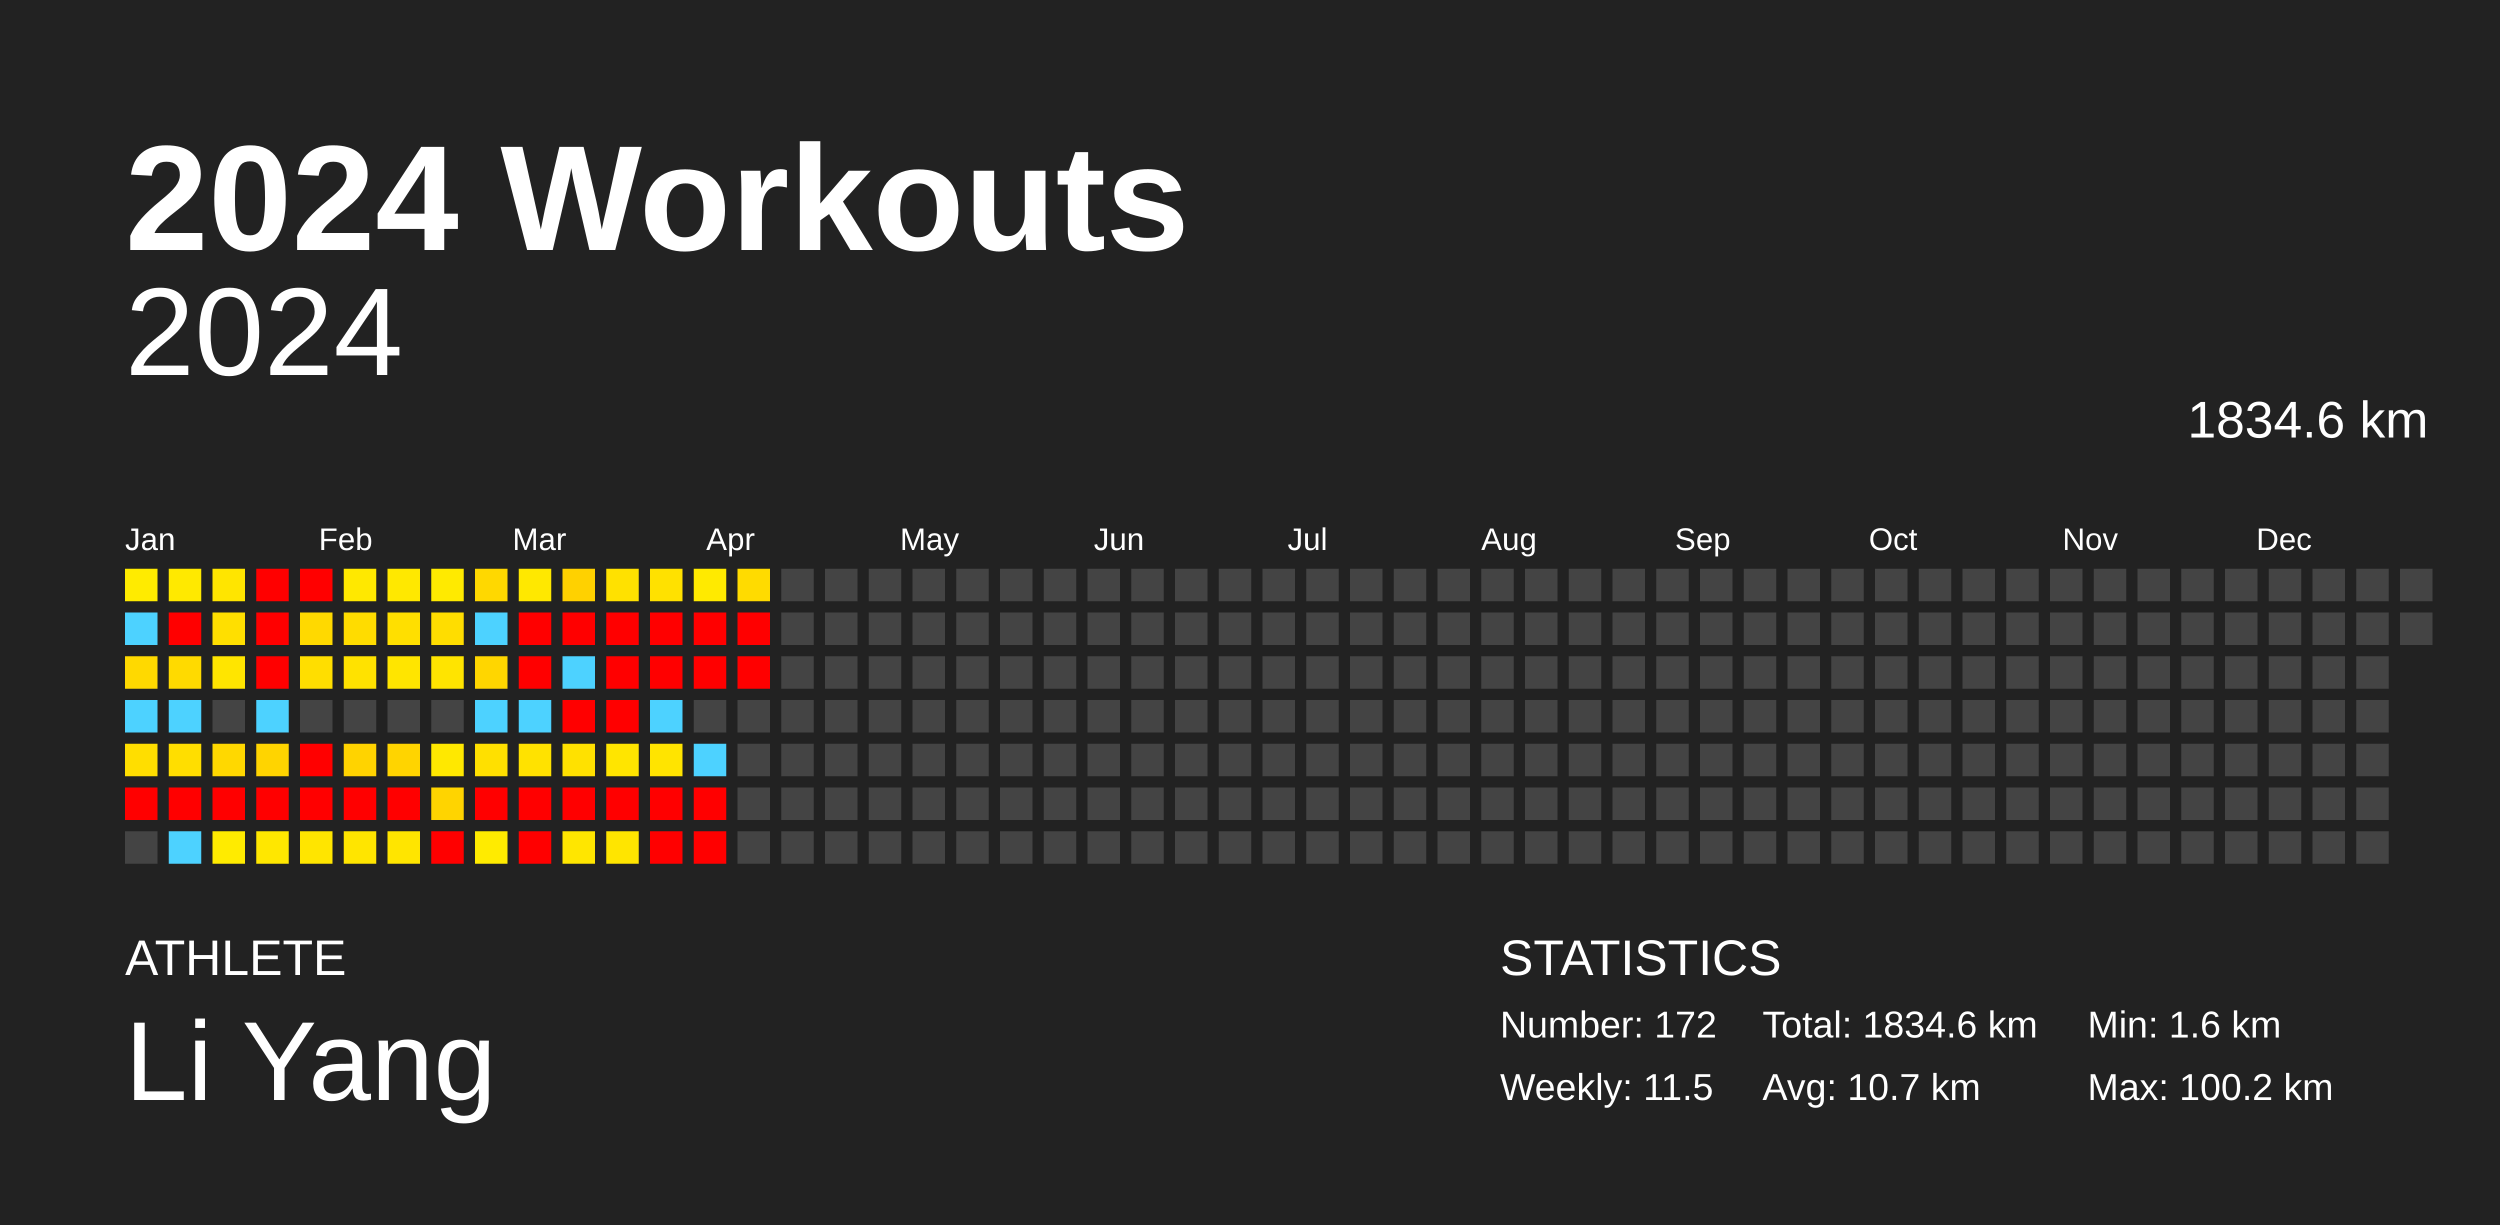
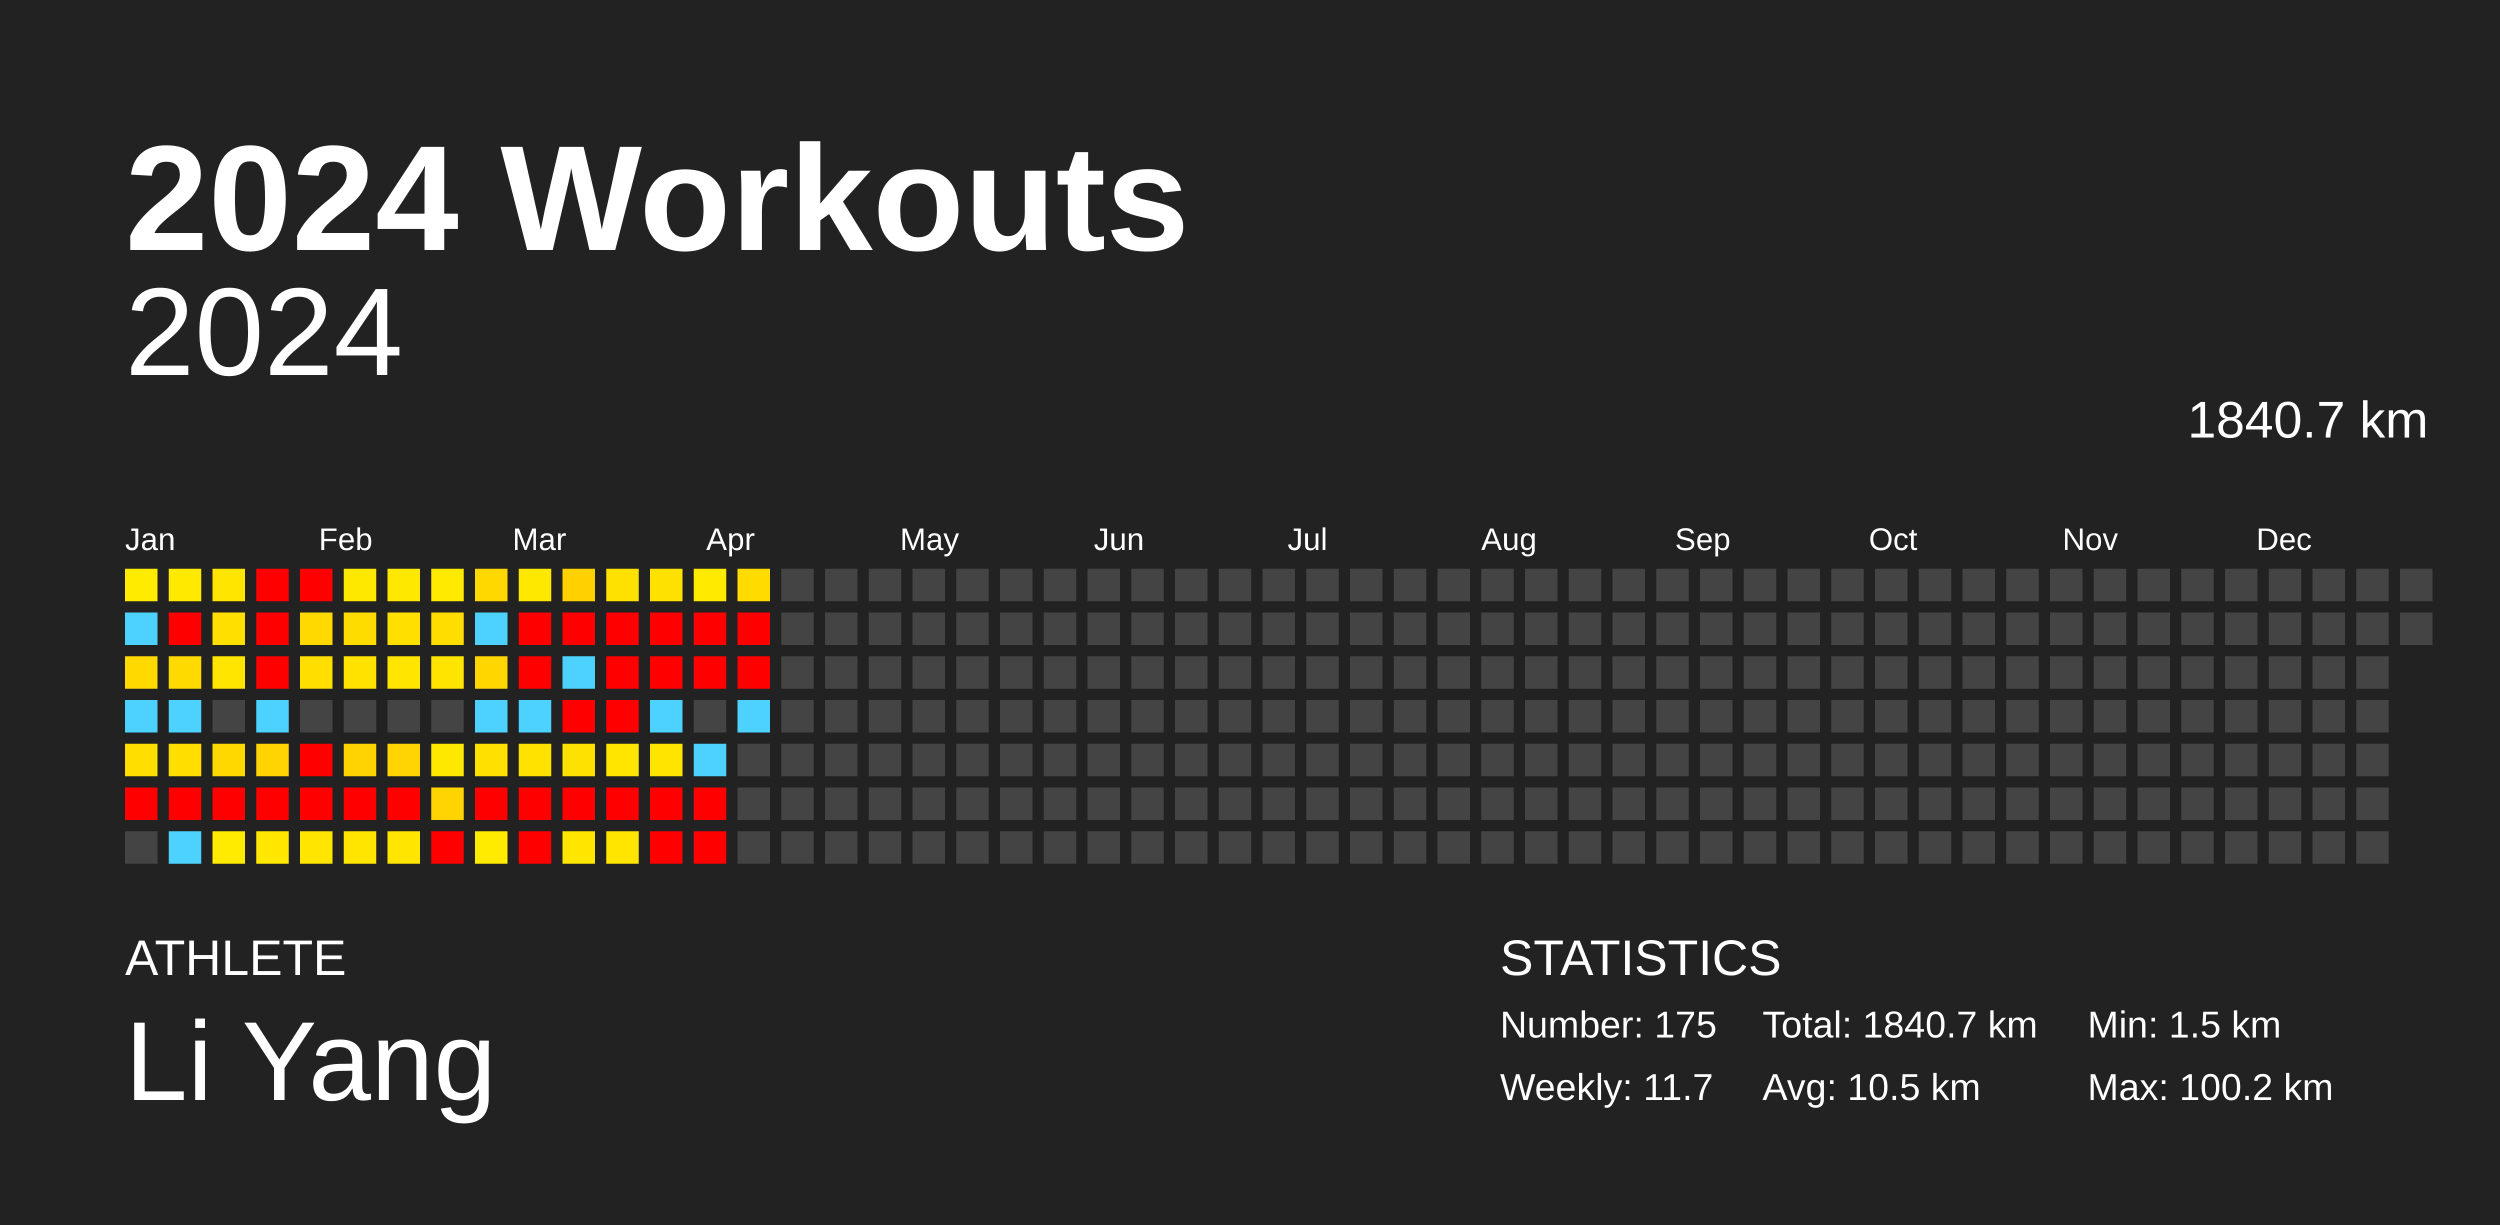
<svg xmlns="http://www.w3.org/2000/svg" baseProfile="full" height="98mm" version="1.1" viewBox="0,0,200,98" width="200mm">
  <defs />
  <rect fill="#222222" height="98" width="200" x="0" y="0" />
  <text fill="#FFFFFF" style="font-size:12px; font-family:Arial; font-weight:bold;" x="10" y="20">2024 Workouts</text>
  <text fill="#FFFFFF" style="font-size:4px; font-family:Arial" x="10" y="78">ATHLETE</text>
  <text fill="#FFFFFF" style="font-size:9px; font-family:Arial" x="10" y="88">Li Yang</text>
  <text fill="#FFFFFF" style="font-size:4px; font-family:Arial" x="120" y="78">STATISTICS</text>
-   <text fill="#FFFFFF" style="font-size:3px; font-family:Arial" x="120" y="83">Number: 172</text>
-   <text fill="#FFFFFF" style="font-size:3px; font-family:Arial" x="120" y="88">Weekly: 11.5</text>
-   <text fill="#FFFFFF" style="font-size:3px; font-family:Arial" x="141" y="83">Total: 1834.6 km</text>
-   <text fill="#FFFFFF" style="font-size:3px; font-family:Arial" x="141" y="88">Avg: 10.7 km</text>
-   <text fill="#FFFFFF" style="font-size:3px; font-family:Arial" x="167" y="83">Min: 1.6 km</text>
+   <text fill="#FFFFFF" style="font-size:3px; font-family:Arial" x="120" y="83">Number: 175</text>
+   <text fill="#FFFFFF" style="font-size:3px; font-family:Arial" x="120" y="88">Weekly: 11.7</text>
+   <text fill="#FFFFFF" style="font-size:3px; font-family:Arial" x="141" y="83">Total: 1840.7 km</text>
+   <text fill="#FFFFFF" style="font-size:3px; font-family:Arial" x="141" y="88">Avg: 10.5 km</text>
+   <text fill="#FFFFFF" style="font-size:3px; font-family:Arial" x="167" y="83">Min: 1.5 km</text>
  <text fill="#FFFFFF" style="font-size:3px; font-family:Arial" x="167" y="88">Max: 100.2 km</text>
  <text alignment-baseline="hanging" fill="#FFFFFF" style="font-size:10.0px; font-family:Arial;" x="10" y="30">2024</text>
-   <text alignment-baseline="hanging" fill="#FFFFFF" style="font-size:4.125px; font-family:Arial;" x="175" y="35">1834.6 km</text>
+   <text alignment-baseline="hanging" fill="#FFFFFF" style="font-size:4.125px; font-family:Arial;" x="175" y="35">1840.7 km</text>
  <text fill="#FFFFFF" style="font-size:2.5px; font-family:Arial" x="10.0" y="44">Jan</text>
  <text fill="#FFFFFF" style="font-size:2.5px; font-family:Arial" x="25.5" y="44">Feb</text>
  <text fill="#FFFFFF" style="font-size:2.5px; font-family:Arial" x="41.0" y="44">Mar</text>
  <text fill="#FFFFFF" style="font-size:2.5px; font-family:Arial" x="56.5" y="44">Apr</text>
  <text fill="#FFFFFF" style="font-size:2.5px; font-family:Arial" x="72.0" y="44">May</text>
  <text fill="#FFFFFF" style="font-size:2.5px; font-family:Arial" x="87.5" y="44">Jun</text>
  <text fill="#FFFFFF" style="font-size:2.5px; font-family:Arial" x="103.0" y="44">Jul</text>
  <text fill="#FFFFFF" style="font-size:2.5px; font-family:Arial" x="118.5" y="44">Aug</text>
  <text fill="#FFFFFF" style="font-size:2.5px; font-family:Arial" x="134.0" y="44">Sep</text>
  <text fill="#FFFFFF" style="font-size:2.5px; font-family:Arial" x="149.5" y="44">Oct</text>
  <text fill="#FFFFFF" style="font-size:2.5px; font-family:Arial" x="165.0" y="44">Nov</text>
  <text fill="#FFFFFF" style="font-size:2.5px; font-family:Arial" x="180.5" y="44">Dec</text>
  <rect fill="#ffeb00" height="2.6" width="2.6" x="10.0" y="45.5" />
  <rect fill="#4dd2ff" height="2.6" width="2.6" x="10.0" y="49.0" />
  <rect fill="#ffd900" height="2.6" width="2.6" x="10.0" y="52.5" />
  <rect fill="#4dd2ff" height="2.6" width="2.6" x="10.0" y="56.0" />
  <rect fill="#ffde00" height="2.6" width="2.6" x="10.0" y="59.5" />
  <rect fill="red" height="2.6" width="2.6" x="10.0" y="63.0" />
  <rect fill="#444444" height="2.6" width="2.6" x="10.0" y="66.5" />
  <rect fill="#ffe900" height="2.6" width="2.6" x="13.5" y="45.5" />
  <rect fill="red" height="2.6" width="2.6" x="13.5" y="49.0" />
  <rect fill="#ffda00" height="2.6" width="2.6" x="13.5" y="52.5" />
  <rect fill="#4dd2ff" height="2.6" width="2.6" x="13.5" y="56.0" />
  <rect fill="#ffde00" height="2.6" width="2.6" x="13.5" y="59.5" />
  <rect fill="red" height="2.6" width="2.6" x="13.5" y="63.0" />
  <rect fill="#4dd2ff" height="2.6" width="2.6" x="13.5" y="66.5" />
  <rect fill="#ffe500" height="2.6" width="2.6" x="17.0" y="45.5" />
  <rect fill="#ffdf00" height="2.6" width="2.6" x="17.0" y="49.0" />
  <rect fill="#ffe500" height="2.6" width="2.6" x="17.0" y="52.5" />
  <rect fill="#444444" height="2.6" width="2.6" x="17.0" y="56.0" />
  <rect fill="#ffd800" height="2.6" width="2.6" x="17.0" y="59.5" />
  <rect fill="red" height="2.6" width="2.6" x="17.0" y="63.0" />
  <rect fill="#ffeb00" height="2.6" width="2.6" x="17.0" y="66.5" />
  <rect fill="red" height="2.6" width="2.6" x="20.5" y="45.5" />
  <rect fill="red" height="2.6" width="2.6" x="20.5" y="49.0" />
  <rect fill="red" height="2.6" width="2.6" x="20.5" y="52.5" />
  <rect fill="#4dd2ff" height="2.6" width="2.6" x="20.5" y="56.0" />
  <rect fill="#ffd400" height="2.6" width="2.6" x="20.5" y="59.5" />
  <rect fill="red" height="2.6" width="2.6" x="20.5" y="63.0" />
  <rect fill="#ffe700" height="2.6" width="2.6" x="20.5" y="66.5" />
  <rect fill="red" height="2.6" width="2.6" x="24.0" y="45.5" />
  <rect fill="#ffd900" height="2.6" width="2.6" x="24.0" y="49.0" />
  <rect fill="#ffde00" height="2.6" width="2.6" x="24.0" y="52.5" />
  <rect fill="#444444" height="2.6" width="2.6" x="24.0" y="56.0" />
  <rect fill="red" height="2.6" width="2.6" x="24.0" y="59.5" />
  <rect fill="red" height="2.6" width="2.6" x="24.0" y="63.0" />
  <rect fill="#ffe500" height="2.6" width="2.6" x="24.0" y="66.5" />
  <rect fill="#ffe800" height="2.6" width="2.6" x="27.5" y="45.5" />
  <rect fill="#ffdc00" height="2.6" width="2.6" x="27.5" y="49.0" />
  <rect fill="#ffe200" height="2.6" width="2.6" x="27.5" y="52.5" />
  <rect fill="#444444" height="2.6" width="2.6" x="27.5" y="56.0" />
  <rect fill="#ffd300" height="2.6" width="2.6" x="27.5" y="59.5" />
  <rect fill="red" height="2.6" width="2.6" x="27.5" y="63.0" />
  <rect fill="#ffe500" height="2.6" width="2.6" x="27.5" y="66.5" />
  <rect fill="#ffe800" height="2.6" width="2.6" x="31.0" y="45.5" />
  <rect fill="#ffdf00" height="2.6" width="2.6" x="31.0" y="49.0" />
  <rect fill="#ffe500" height="2.6" width="2.6" x="31.0" y="52.5" />
  <rect fill="#444444" height="2.6" width="2.6" x="31.0" y="56.0" />
  <rect fill="#ffd400" height="2.6" width="2.6" x="31.0" y="59.5" />
  <rect fill="red" height="2.6" width="2.6" x="31.0" y="63.0" />
  <rect fill="#ffe500" height="2.6" width="2.6" x="31.0" y="66.5" />
  <rect fill="#ffea00" height="2.6" width="2.6" x="34.5" y="45.5" />
  <rect fill="#ffdd00" height="2.6" width="2.6" x="34.5" y="49.0" />
  <rect fill="#ffe400" height="2.6" width="2.6" x="34.5" y="52.5" />
  <rect fill="#444444" height="2.6" width="2.6" x="34.5" y="56.0" />
  <rect fill="#ffe800" height="2.6" width="2.6" x="34.5" y="59.5" />
  <rect fill="#ffd400" height="2.6" width="2.6" x="34.5" y="63.0" />
  <rect fill="red" height="2.6" width="2.6" x="34.5" y="66.5" />
  <rect fill="#ffd800" height="2.6" width="2.6" x="38.0" y="45.5" />
  <rect fill="#4dd2ff" height="2.6" width="2.6" x="38.0" y="49.0" />
  <rect fill="#ffd600" height="2.6" width="2.6" x="38.0" y="52.5" />
  <rect fill="#4dd2ff" height="2.6" width="2.6" x="38.0" y="56.0" />
  <rect fill="#ffe000" height="2.6" width="2.6" x="38.0" y="59.5" />
  <rect fill="red" height="2.6" width="2.6" x="38.0" y="63.0" />
  <rect fill="#ffeb00" height="2.6" width="2.6" x="38.0" y="66.5" />
  <rect fill="#ffe800" height="2.6" width="2.6" x="41.5" y="45.5" />
  <rect fill="red" height="2.6" width="2.6" x="41.5" y="49.0" />
  <rect fill="red" height="2.6" width="2.6" x="41.5" y="52.5" />
  <rect fill="#4dd2ff" height="2.6" width="2.6" x="41.5" y="56.0" />
  <rect fill="#ffe200" height="2.6" width="2.6" x="41.5" y="59.5" />
  <rect fill="red" height="2.6" width="2.6" x="41.5" y="63.0" />
  <rect fill="red" height="2.6" width="2.6" x="41.5" y="66.5" />
  <rect fill="#ffd100" height="2.6" width="2.6" x="45.0" y="45.5" />
  <rect fill="red" height="2.6" width="2.6" x="45.0" y="49.0" />
  <rect fill="#4dd2ff" height="2.6" width="2.6" x="45.0" y="52.5" />
  <rect fill="red" height="2.6" width="2.6" x="45.0" y="56.0" />
  <rect fill="#ffe100" height="2.6" width="2.6" x="45.0" y="59.5" />
  <rect fill="red" height="2.6" width="2.6" x="45.0" y="63.0" />
  <rect fill="#ffe600" height="2.6" width="2.6" x="45.0" y="66.5" />
  <rect fill="#ffe100" height="2.6" width="2.6" x="48.5" y="45.5" />
  <rect fill="red" height="2.6" width="2.6" x="48.5" y="49.0" />
  <rect fill="red" height="2.6" width="2.6" x="48.5" y="52.5" />
  <rect fill="red" height="2.6" width="2.6" x="48.5" y="56.0" />
  <rect fill="#ffe500" height="2.6" width="2.6" x="48.5" y="59.5" />
  <rect fill="red" height="2.6" width="2.6" x="48.5" y="63.0" />
  <rect fill="#ffe500" height="2.6" width="2.6" x="48.5" y="66.5" />
  <rect fill="#ffe100" height="2.6" width="2.6" x="52.0" y="45.5" />
  <rect fill="red" height="2.6" width="2.6" x="52.0" y="49.0" />
  <rect fill="red" height="2.6" width="2.6" x="52.0" y="52.5" />
  <rect fill="#4dd2ff" height="2.6" width="2.6" x="52.0" y="56.0" />
  <rect fill="#ffe400" height="2.6" width="2.6" x="52.0" y="59.5" />
  <rect fill="red" height="2.6" width="2.6" x="52.0" y="63.0" />
  <rect fill="red" height="2.6" width="2.6" x="52.0" y="66.5" />
  <rect fill="#ffea00" height="2.6" width="2.6" x="55.5" y="45.5" />
  <rect fill="red" height="2.6" width="2.6" x="55.5" y="49.0" />
  <rect fill="red" height="2.6" width="2.6" x="55.5" y="52.5" />
  <rect fill="#444444" height="2.6" width="2.6" x="55.5" y="56.0" />
  <rect fill="#4dd2ff" height="2.6" width="2.6" x="55.5" y="59.5" />
  <rect fill="red" height="2.6" width="2.6" x="55.5" y="63.0" />
  <rect fill="red" height="2.6" width="2.6" x="55.5" y="66.5" />
  <rect fill="#ffdb00" height="2.6" width="2.6" x="59.0" y="45.5" />
  <rect fill="red" height="2.6" width="2.6" x="59.0" y="49.0" />
  <rect fill="red" height="2.6" width="2.6" x="59.0" y="52.5" />
-   <rect fill="#444444" height="2.6" width="2.6" x="59.0" y="56.0" />
+   <rect fill="#4dd2ff" height="2.6" width="2.6" x="59.0" y="56.0" />
  <rect fill="#444444" height="2.6" width="2.6" x="59.0" y="59.5" />
  <rect fill="#444444" height="2.6" width="2.6" x="59.0" y="63.0" />
  <rect fill="#444444" height="2.6" width="2.6" x="59.0" y="66.5" />
  <rect fill="#444444" height="2.6" width="2.6" x="62.5" y="45.5" />
  <rect fill="#444444" height="2.6" width="2.6" x="62.5" y="49.0" />
  <rect fill="#444444" height="2.6" width="2.6" x="62.5" y="52.5" />
  <rect fill="#444444" height="2.6" width="2.6" x="62.5" y="56.0" />
  <rect fill="#444444" height="2.6" width="2.6" x="62.5" y="59.5" />
  <rect fill="#444444" height="2.6" width="2.6" x="62.5" y="63.0" />
  <rect fill="#444444" height="2.6" width="2.6" x="62.5" y="66.5" />
  <rect fill="#444444" height="2.6" width="2.6" x="66.0" y="45.5" />
  <rect fill="#444444" height="2.6" width="2.6" x="66.0" y="49.0" />
  <rect fill="#444444" height="2.6" width="2.6" x="66.0" y="52.5" />
  <rect fill="#444444" height="2.6" width="2.6" x="66.0" y="56.0" />
  <rect fill="#444444" height="2.6" width="2.6" x="66.0" y="59.5" />
  <rect fill="#444444" height="2.6" width="2.6" x="66.0" y="63.0" />
  <rect fill="#444444" height="2.6" width="2.6" x="66.0" y="66.5" />
  <rect fill="#444444" height="2.6" width="2.6" x="69.5" y="45.5" />
  <rect fill="#444444" height="2.6" width="2.6" x="69.5" y="49.0" />
  <rect fill="#444444" height="2.6" width="2.6" x="69.5" y="52.5" />
  <rect fill="#444444" height="2.6" width="2.6" x="69.5" y="56.0" />
  <rect fill="#444444" height="2.6" width="2.6" x="69.5" y="59.5" />
  <rect fill="#444444" height="2.6" width="2.6" x="69.5" y="63.0" />
  <rect fill="#444444" height="2.6" width="2.6" x="69.5" y="66.5" />
  <rect fill="#444444" height="2.6" width="2.6" x="73.0" y="45.5" />
  <rect fill="#444444" height="2.6" width="2.6" x="73.0" y="49.0" />
  <rect fill="#444444" height="2.6" width="2.6" x="73.0" y="52.5" />
  <rect fill="#444444" height="2.6" width="2.6" x="73.0" y="56.0" />
  <rect fill="#444444" height="2.6" width="2.6" x="73.0" y="59.5" />
  <rect fill="#444444" height="2.6" width="2.6" x="73.0" y="63.0" />
  <rect fill="#444444" height="2.6" width="2.6" x="73.0" y="66.5" />
  <rect fill="#444444" height="2.6" width="2.6" x="76.5" y="45.5" />
  <rect fill="#444444" height="2.6" width="2.6" x="76.5" y="49.0" />
  <rect fill="#444444" height="2.6" width="2.6" x="76.5" y="52.5" />
  <rect fill="#444444" height="2.6" width="2.6" x="76.5" y="56.0" />
  <rect fill="#444444" height="2.6" width="2.6" x="76.5" y="59.5" />
  <rect fill="#444444" height="2.6" width="2.6" x="76.5" y="63.0" />
  <rect fill="#444444" height="2.6" width="2.6" x="76.5" y="66.5" />
  <rect fill="#444444" height="2.6" width="2.6" x="80.0" y="45.5" />
  <rect fill="#444444" height="2.6" width="2.6" x="80.0" y="49.0" />
  <rect fill="#444444" height="2.6" width="2.6" x="80.0" y="52.5" />
  <rect fill="#444444" height="2.6" width="2.6" x="80.0" y="56.0" />
  <rect fill="#444444" height="2.6" width="2.6" x="80.0" y="59.5" />
  <rect fill="#444444" height="2.6" width="2.6" x="80.0" y="63.0" />
  <rect fill="#444444" height="2.6" width="2.6" x="80.0" y="66.5" />
  <rect fill="#444444" height="2.6" width="2.6" x="83.5" y="45.5" />
  <rect fill="#444444" height="2.6" width="2.6" x="83.5" y="49.0" />
  <rect fill="#444444" height="2.6" width="2.6" x="83.5" y="52.5" />
  <rect fill="#444444" height="2.6" width="2.6" x="83.5" y="56.0" />
  <rect fill="#444444" height="2.6" width="2.6" x="83.5" y="59.5" />
  <rect fill="#444444" height="2.6" width="2.6" x="83.5" y="63.0" />
  <rect fill="#444444" height="2.6" width="2.6" x="83.5" y="66.5" />
  <rect fill="#444444" height="2.6" width="2.6" x="87.0" y="45.5" />
  <rect fill="#444444" height="2.6" width="2.6" x="87.0" y="49.0" />
  <rect fill="#444444" height="2.6" width="2.6" x="87.0" y="52.5" />
  <rect fill="#444444" height="2.6" width="2.6" x="87.0" y="56.0" />
  <rect fill="#444444" height="2.6" width="2.6" x="87.0" y="59.5" />
  <rect fill="#444444" height="2.6" width="2.6" x="87.0" y="63.0" />
  <rect fill="#444444" height="2.6" width="2.6" x="87.0" y="66.5" />
  <rect fill="#444444" height="2.6" width="2.6" x="90.5" y="45.5" />
  <rect fill="#444444" height="2.6" width="2.6" x="90.5" y="49.0" />
  <rect fill="#444444" height="2.6" width="2.6" x="90.5" y="52.5" />
  <rect fill="#444444" height="2.6" width="2.6" x="90.5" y="56.0" />
  <rect fill="#444444" height="2.6" width="2.6" x="90.5" y="59.5" />
  <rect fill="#444444" height="2.6" width="2.6" x="90.5" y="63.0" />
  <rect fill="#444444" height="2.6" width="2.6" x="90.5" y="66.5" />
  <rect fill="#444444" height="2.6" width="2.6" x="94.0" y="45.5" />
  <rect fill="#444444" height="2.6" width="2.6" x="94.0" y="49.0" />
  <rect fill="#444444" height="2.6" width="2.6" x="94.0" y="52.5" />
  <rect fill="#444444" height="2.6" width="2.6" x="94.0" y="56.0" />
  <rect fill="#444444" height="2.6" width="2.6" x="94.0" y="59.5" />
  <rect fill="#444444" height="2.6" width="2.6" x="94.0" y="63.0" />
  <rect fill="#444444" height="2.6" width="2.6" x="94.0" y="66.5" />
  <rect fill="#444444" height="2.6" width="2.6" x="97.5" y="45.5" />
  <rect fill="#444444" height="2.6" width="2.6" x="97.5" y="49.0" />
  <rect fill="#444444" height="2.6" width="2.6" x="97.5" y="52.5" />
  <rect fill="#444444" height="2.6" width="2.6" x="97.5" y="56.0" />
  <rect fill="#444444" height="2.6" width="2.6" x="97.5" y="59.5" />
  <rect fill="#444444" height="2.6" width="2.6" x="97.5" y="63.0" />
  <rect fill="#444444" height="2.6" width="2.6" x="97.5" y="66.5" />
  <rect fill="#444444" height="2.6" width="2.6" x="101.0" y="45.5" />
  <rect fill="#444444" height="2.6" width="2.6" x="101.0" y="49.0" />
  <rect fill="#444444" height="2.6" width="2.6" x="101.0" y="52.5" />
  <rect fill="#444444" height="2.6" width="2.6" x="101.0" y="56.0" />
  <rect fill="#444444" height="2.6" width="2.6" x="101.0" y="59.5" />
  <rect fill="#444444" height="2.6" width="2.6" x="101.0" y="63.0" />
  <rect fill="#444444" height="2.6" width="2.6" x="101.0" y="66.5" />
  <rect fill="#444444" height="2.6" width="2.6" x="104.5" y="45.5" />
  <rect fill="#444444" height="2.6" width="2.6" x="104.5" y="49.0" />
  <rect fill="#444444" height="2.6" width="2.6" x="104.5" y="52.5" />
  <rect fill="#444444" height="2.6" width="2.6" x="104.5" y="56.0" />
  <rect fill="#444444" height="2.6" width="2.6" x="104.5" y="59.5" />
  <rect fill="#444444" height="2.6" width="2.6" x="104.5" y="63.0" />
  <rect fill="#444444" height="2.6" width="2.6" x="104.5" y="66.5" />
  <rect fill="#444444" height="2.6" width="2.6" x="108.0" y="45.5" />
  <rect fill="#444444" height="2.6" width="2.6" x="108.0" y="49.0" />
  <rect fill="#444444" height="2.6" width="2.6" x="108.0" y="52.5" />
  <rect fill="#444444" height="2.6" width="2.6" x="108.0" y="56.0" />
  <rect fill="#444444" height="2.6" width="2.6" x="108.0" y="59.5" />
  <rect fill="#444444" height="2.6" width="2.6" x="108.0" y="63.0" />
  <rect fill="#444444" height="2.6" width="2.6" x="108.0" y="66.5" />
  <rect fill="#444444" height="2.6" width="2.6" x="111.5" y="45.5" />
  <rect fill="#444444" height="2.6" width="2.6" x="111.5" y="49.0" />
  <rect fill="#444444" height="2.6" width="2.6" x="111.5" y="52.5" />
  <rect fill="#444444" height="2.6" width="2.6" x="111.5" y="56.0" />
  <rect fill="#444444" height="2.6" width="2.6" x="111.5" y="59.5" />
  <rect fill="#444444" height="2.6" width="2.6" x="111.5" y="63.0" />
  <rect fill="#444444" height="2.6" width="2.6" x="111.5" y="66.5" />
  <rect fill="#444444" height="2.6" width="2.6" x="115.0" y="45.5" />
  <rect fill="#444444" height="2.6" width="2.6" x="115.0" y="49.0" />
  <rect fill="#444444" height="2.6" width="2.6" x="115.0" y="52.5" />
  <rect fill="#444444" height="2.6" width="2.6" x="115.0" y="56.0" />
  <rect fill="#444444" height="2.6" width="2.6" x="115.0" y="59.5" />
  <rect fill="#444444" height="2.6" width="2.6" x="115.0" y="63.0" />
  <rect fill="#444444" height="2.6" width="2.6" x="115.0" y="66.5" />
  <rect fill="#444444" height="2.6" width="2.6" x="118.5" y="45.5" />
  <rect fill="#444444" height="2.6" width="2.6" x="118.5" y="49.0" />
  <rect fill="#444444" height="2.6" width="2.6" x="118.5" y="52.5" />
  <rect fill="#444444" height="2.6" width="2.6" x="118.5" y="56.0" />
  <rect fill="#444444" height="2.6" width="2.6" x="118.5" y="59.5" />
  <rect fill="#444444" height="2.6" width="2.6" x="118.5" y="63.0" />
  <rect fill="#444444" height="2.6" width="2.6" x="118.5" y="66.5" />
  <rect fill="#444444" height="2.6" width="2.6" x="122.0" y="45.5" />
  <rect fill="#444444" height="2.6" width="2.6" x="122.0" y="49.0" />
  <rect fill="#444444" height="2.6" width="2.6" x="122.0" y="52.5" />
  <rect fill="#444444" height="2.6" width="2.6" x="122.0" y="56.0" />
  <rect fill="#444444" height="2.6" width="2.6" x="122.0" y="59.5" />
  <rect fill="#444444" height="2.6" width="2.6" x="122.0" y="63.0" />
  <rect fill="#444444" height="2.6" width="2.6" x="122.0" y="66.5" />
  <rect fill="#444444" height="2.6" width="2.6" x="125.5" y="45.5" />
  <rect fill="#444444" height="2.6" width="2.6" x="125.5" y="49.0" />
  <rect fill="#444444" height="2.6" width="2.6" x="125.5" y="52.5" />
  <rect fill="#444444" height="2.6" width="2.6" x="125.5" y="56.0" />
  <rect fill="#444444" height="2.6" width="2.6" x="125.5" y="59.5" />
  <rect fill="#444444" height="2.6" width="2.6" x="125.5" y="63.0" />
  <rect fill="#444444" height="2.6" width="2.6" x="125.5" y="66.5" />
  <rect fill="#444444" height="2.6" width="2.6" x="129.0" y="45.5" />
  <rect fill="#444444" height="2.6" width="2.6" x="129.0" y="49.0" />
  <rect fill="#444444" height="2.6" width="2.6" x="129.0" y="52.5" />
  <rect fill="#444444" height="2.6" width="2.6" x="129.0" y="56.0" />
  <rect fill="#444444" height="2.6" width="2.6" x="129.0" y="59.5" />
  <rect fill="#444444" height="2.6" width="2.6" x="129.0" y="63.0" />
  <rect fill="#444444" height="2.6" width="2.6" x="129.0" y="66.5" />
  <rect fill="#444444" height="2.6" width="2.6" x="132.5" y="45.5" />
  <rect fill="#444444" height="2.6" width="2.6" x="132.5" y="49.0" />
  <rect fill="#444444" height="2.6" width="2.6" x="132.5" y="52.5" />
  <rect fill="#444444" height="2.6" width="2.6" x="132.5" y="56.0" />
  <rect fill="#444444" height="2.6" width="2.6" x="132.5" y="59.5" />
  <rect fill="#444444" height="2.6" width="2.6" x="132.5" y="63.0" />
  <rect fill="#444444" height="2.6" width="2.6" x="132.5" y="66.5" />
  <rect fill="#444444" height="2.6" width="2.6" x="136.0" y="45.5" />
  <rect fill="#444444" height="2.6" width="2.6" x="136.0" y="49.0" />
  <rect fill="#444444" height="2.6" width="2.6" x="136.0" y="52.5" />
  <rect fill="#444444" height="2.6" width="2.6" x="136.0" y="56.0" />
  <rect fill="#444444" height="2.6" width="2.6" x="136.0" y="59.5" />
  <rect fill="#444444" height="2.6" width="2.6" x="136.0" y="63.0" />
  <rect fill="#444444" height="2.6" width="2.6" x="136.0" y="66.5" />
  <rect fill="#444444" height="2.6" width="2.6" x="139.5" y="45.5" />
  <rect fill="#444444" height="2.6" width="2.6" x="139.5" y="49.0" />
  <rect fill="#444444" height="2.6" width="2.6" x="139.5" y="52.5" />
  <rect fill="#444444" height="2.6" width="2.6" x="139.5" y="56.0" />
  <rect fill="#444444" height="2.6" width="2.6" x="139.5" y="59.5" />
  <rect fill="#444444" height="2.6" width="2.6" x="139.5" y="63.0" />
  <rect fill="#444444" height="2.6" width="2.6" x="139.5" y="66.5" />
  <rect fill="#444444" height="2.6" width="2.6" x="143.0" y="45.5" />
  <rect fill="#444444" height="2.6" width="2.6" x="143.0" y="49.0" />
  <rect fill="#444444" height="2.6" width="2.6" x="143.0" y="52.5" />
  <rect fill="#444444" height="2.6" width="2.6" x="143.0" y="56.0" />
  <rect fill="#444444" height="2.6" width="2.6" x="143.0" y="59.5" />
  <rect fill="#444444" height="2.6" width="2.6" x="143.0" y="63.0" />
  <rect fill="#444444" height="2.6" width="2.6" x="143.0" y="66.5" />
  <rect fill="#444444" height="2.6" width="2.6" x="146.5" y="45.5" />
  <rect fill="#444444" height="2.6" width="2.6" x="146.5" y="49.0" />
  <rect fill="#444444" height="2.6" width="2.6" x="146.5" y="52.5" />
  <rect fill="#444444" height="2.6" width="2.6" x="146.5" y="56.0" />
  <rect fill="#444444" height="2.6" width="2.6" x="146.5" y="59.5" />
  <rect fill="#444444" height="2.6" width="2.6" x="146.5" y="63.0" />
  <rect fill="#444444" height="2.6" width="2.6" x="146.5" y="66.5" />
  <rect fill="#444444" height="2.6" width="2.6" x="150.0" y="45.5" />
  <rect fill="#444444" height="2.6" width="2.6" x="150.0" y="49.0" />
  <rect fill="#444444" height="2.6" width="2.6" x="150.0" y="52.5" />
  <rect fill="#444444" height="2.6" width="2.6" x="150.0" y="56.0" />
  <rect fill="#444444" height="2.6" width="2.6" x="150.0" y="59.5" />
  <rect fill="#444444" height="2.6" width="2.6" x="150.0" y="63.0" />
  <rect fill="#444444" height="2.6" width="2.6" x="150.0" y="66.5" />
  <rect fill="#444444" height="2.6" width="2.6" x="153.5" y="45.5" />
  <rect fill="#444444" height="2.6" width="2.6" x="153.5" y="49.0" />
  <rect fill="#444444" height="2.6" width="2.6" x="153.5" y="52.5" />
  <rect fill="#444444" height="2.6" width="2.6" x="153.5" y="56.0" />
  <rect fill="#444444" height="2.6" width="2.6" x="153.5" y="59.5" />
  <rect fill="#444444" height="2.6" width="2.6" x="153.5" y="63.0" />
  <rect fill="#444444" height="2.6" width="2.6" x="153.5" y="66.5" />
  <rect fill="#444444" height="2.6" width="2.6" x="157.0" y="45.5" />
  <rect fill="#444444" height="2.6" width="2.6" x="157.0" y="49.0" />
  <rect fill="#444444" height="2.6" width="2.6" x="157.0" y="52.5" />
  <rect fill="#444444" height="2.6" width="2.6" x="157.0" y="56.0" />
  <rect fill="#444444" height="2.6" width="2.6" x="157.0" y="59.5" />
  <rect fill="#444444" height="2.6" width="2.6" x="157.0" y="63.0" />
  <rect fill="#444444" height="2.6" width="2.6" x="157.0" y="66.5" />
  <rect fill="#444444" height="2.6" width="2.6" x="160.5" y="45.5" />
  <rect fill="#444444" height="2.6" width="2.6" x="160.5" y="49.0" />
  <rect fill="#444444" height="2.6" width="2.6" x="160.5" y="52.5" />
  <rect fill="#444444" height="2.6" width="2.6" x="160.5" y="56.0" />
  <rect fill="#444444" height="2.6" width="2.6" x="160.5" y="59.5" />
  <rect fill="#444444" height="2.6" width="2.6" x="160.5" y="63.0" />
  <rect fill="#444444" height="2.6" width="2.6" x="160.5" y="66.5" />
  <rect fill="#444444" height="2.6" width="2.6" x="164.0" y="45.5" />
  <rect fill="#444444" height="2.6" width="2.6" x="164.0" y="49.0" />
  <rect fill="#444444" height="2.6" width="2.6" x="164.0" y="52.5" />
  <rect fill="#444444" height="2.6" width="2.6" x="164.0" y="56.0" />
  <rect fill="#444444" height="2.6" width="2.6" x="164.0" y="59.5" />
  <rect fill="#444444" height="2.6" width="2.6" x="164.0" y="63.0" />
  <rect fill="#444444" height="2.6" width="2.6" x="164.0" y="66.5" />
  <rect fill="#444444" height="2.6" width="2.6" x="167.5" y="45.5" />
  <rect fill="#444444" height="2.6" width="2.6" x="167.5" y="49.0" />
  <rect fill="#444444" height="2.6" width="2.6" x="167.5" y="52.5" />
  <rect fill="#444444" height="2.6" width="2.6" x="167.5" y="56.0" />
  <rect fill="#444444" height="2.6" width="2.6" x="167.5" y="59.5" />
  <rect fill="#444444" height="2.6" width="2.6" x="167.5" y="63.0" />
  <rect fill="#444444" height="2.6" width="2.6" x="167.5" y="66.5" />
  <rect fill="#444444" height="2.6" width="2.6" x="171.0" y="45.5" />
  <rect fill="#444444" height="2.6" width="2.6" x="171.0" y="49.0" />
  <rect fill="#444444" height="2.6" width="2.6" x="171.0" y="52.5" />
  <rect fill="#444444" height="2.6" width="2.6" x="171.0" y="56.0" />
  <rect fill="#444444" height="2.6" width="2.6" x="171.0" y="59.5" />
  <rect fill="#444444" height="2.6" width="2.6" x="171.0" y="63.0" />
  <rect fill="#444444" height="2.6" width="2.6" x="171.0" y="66.5" />
  <rect fill="#444444" height="2.6" width="2.6" x="174.5" y="45.5" />
  <rect fill="#444444" height="2.6" width="2.6" x="174.5" y="49.0" />
  <rect fill="#444444" height="2.6" width="2.6" x="174.5" y="52.5" />
  <rect fill="#444444" height="2.6" width="2.6" x="174.5" y="56.0" />
  <rect fill="#444444" height="2.6" width="2.6" x="174.5" y="59.5" />
  <rect fill="#444444" height="2.6" width="2.6" x="174.5" y="63.0" />
  <rect fill="#444444" height="2.6" width="2.6" x="174.5" y="66.5" />
  <rect fill="#444444" height="2.6" width="2.6" x="178.0" y="45.5" />
  <rect fill="#444444" height="2.6" width="2.6" x="178.0" y="49.0" />
  <rect fill="#444444" height="2.6" width="2.6" x="178.0" y="52.5" />
  <rect fill="#444444" height="2.6" width="2.6" x="178.0" y="56.0" />
  <rect fill="#444444" height="2.6" width="2.6" x="178.0" y="59.5" />
  <rect fill="#444444" height="2.6" width="2.6" x="178.0" y="63.0" />
  <rect fill="#444444" height="2.6" width="2.6" x="178.0" y="66.5" />
  <rect fill="#444444" height="2.6" width="2.6" x="181.5" y="45.5" />
  <rect fill="#444444" height="2.6" width="2.6" x="181.5" y="49.0" />
  <rect fill="#444444" height="2.6" width="2.6" x="181.5" y="52.5" />
  <rect fill="#444444" height="2.6" width="2.6" x="181.5" y="56.0" />
  <rect fill="#444444" height="2.6" width="2.6" x="181.5" y="59.5" />
  <rect fill="#444444" height="2.6" width="2.6" x="181.5" y="63.0" />
  <rect fill="#444444" height="2.6" width="2.6" x="181.5" y="66.5" />
  <rect fill="#444444" height="2.6" width="2.6" x="185.0" y="45.5" />
  <rect fill="#444444" height="2.6" width="2.6" x="185.0" y="49.0" />
  <rect fill="#444444" height="2.6" width="2.6" x="185.0" y="52.5" />
  <rect fill="#444444" height="2.6" width="2.6" x="185.0" y="56.0" />
  <rect fill="#444444" height="2.6" width="2.6" x="185.0" y="59.5" />
  <rect fill="#444444" height="2.6" width="2.6" x="185.0" y="63.0" />
  <rect fill="#444444" height="2.6" width="2.6" x="185.0" y="66.5" />
  <rect fill="#444444" height="2.6" width="2.6" x="188.5" y="45.5" />
  <rect fill="#444444" height="2.6" width="2.6" x="188.5" y="49.0" />
  <rect fill="#444444" height="2.6" width="2.6" x="188.5" y="52.5" />
  <rect fill="#444444" height="2.6" width="2.6" x="188.5" y="56.0" />
  <rect fill="#444444" height="2.6" width="2.6" x="188.5" y="59.5" />
  <rect fill="#444444" height="2.6" width="2.6" x="188.5" y="63.0" />
  <rect fill="#444444" height="2.6" width="2.6" x="188.5" y="66.5" />
  <rect fill="#444444" height="2.6" width="2.6" x="192.0" y="45.5" />
  <rect fill="#444444" height="2.6" width="2.6" x="192.0" y="49.0" />
</svg>
